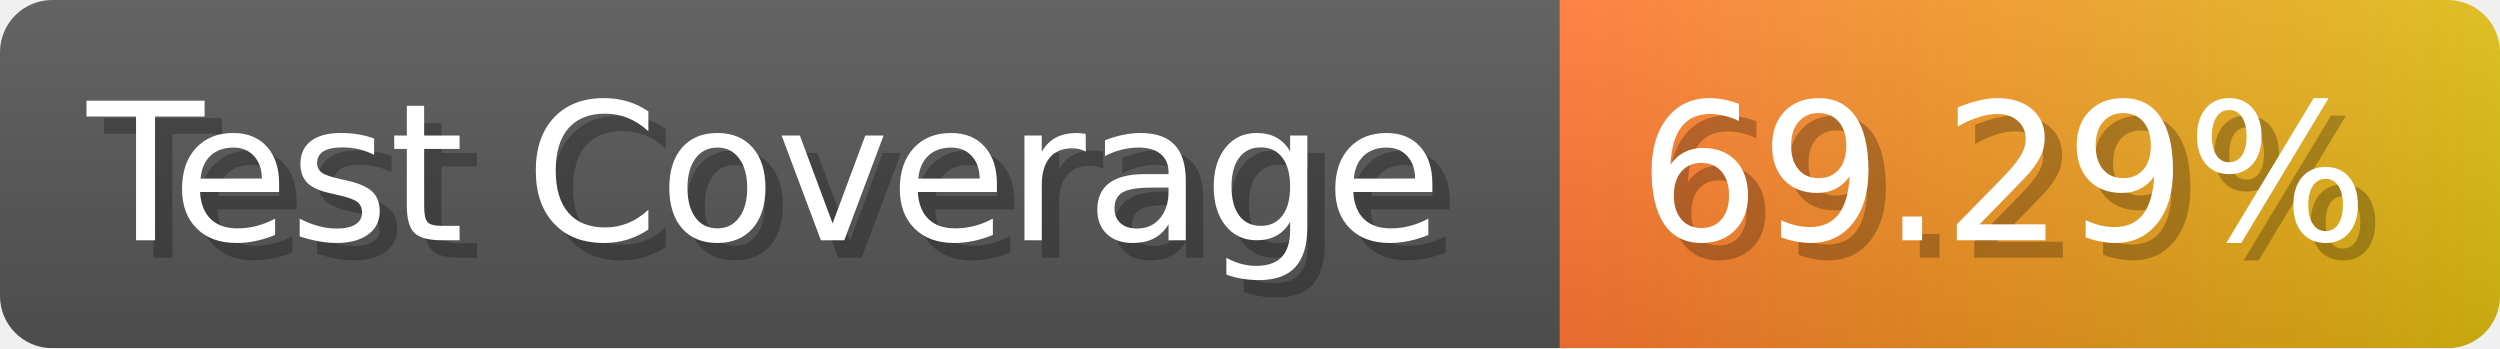
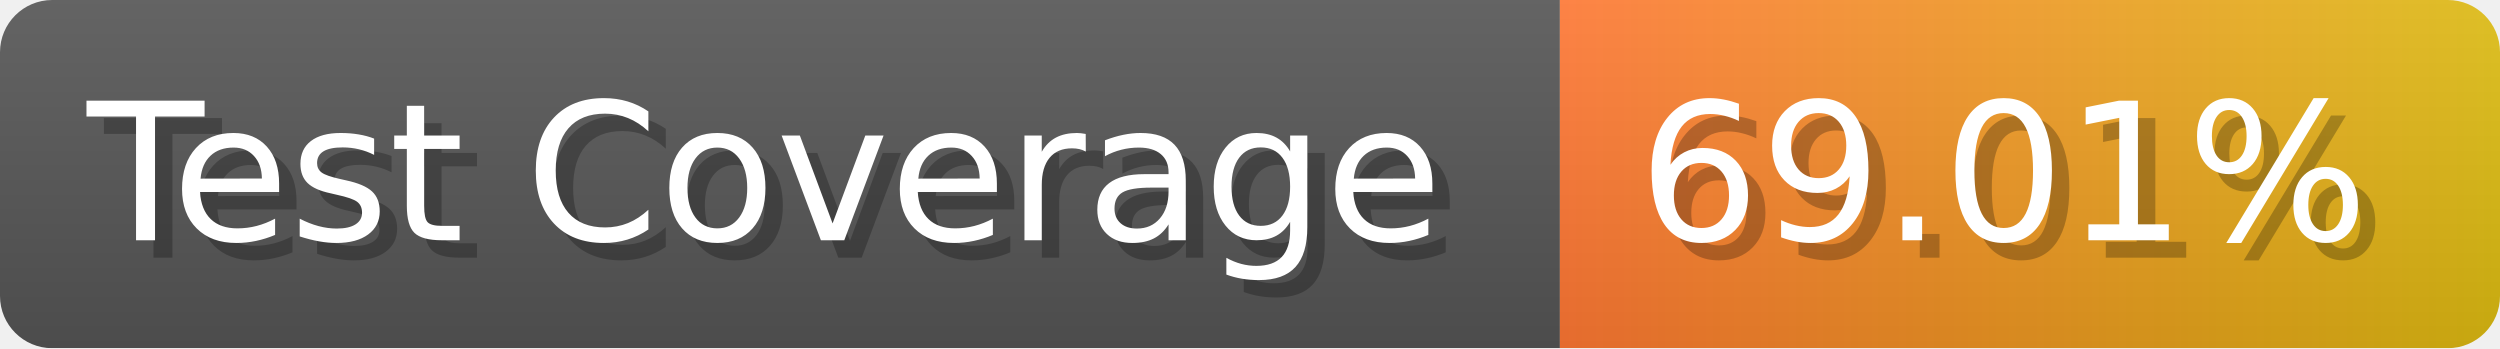
- <svg xmlns="http://www.w3.org/2000/svg" width="143.6" height="20" viewBox="0 0 1436 200" role="img" aria-label="Test Coverage: 69.29%">
+ <svg xmlns="http://www.w3.org/2000/svg" width="143.6" height="20" viewBox="0 0 1436 200" role="img" aria-label="Test Coverage: 69.01%">
  <linearGradient id="a" x2="0" y2="100%">
    <stop offset="0" stop-opacity=".1" stop-color="#EEE" />
    <stop offset="1" stop-opacity=".1" />
  </linearGradient>
  <mask id="m">
    <rect width="1436" height="200" rx="30" fill="#FFF" />
  </mask>
  <g mask="url(#m)">
    <rect width="896" height="200" fill="#555" />
    <rect width="540" height="200" fill="url(#x)" x="896" />
    <rect width="1436" height="200" fill="url(#a)" />
  </g>
  <g aria-hidden="true" fill="#fff" text-anchor="start" font-family="Verdana,DejaVu Sans,sans-serif" font-size="110">
    <text x="60" y="148" textLength="796" fill="#000" opacity="0.25">Test Coverage</text>
    <text x="50" y="138" textLength="796">Test Coverage</text>
-     <text x="951" y="148" textLength="440" fill="#000" opacity="0.25">69.29%</text>
-     <text x="941" y="138" textLength="440">69.29%</text>
+     <text x="951" y="148" textLength="440" fill="#000" opacity="0.25">69.01%</text>
+     <text x="941" y="138" textLength="440">69.01%</text>
  </g>
  <linearGradient id="x" x1="0%" y1="0%" x2="100%" y2="0%">
    <stop offset="0%" style="stop-color:#F73" />
    <stop offset="100%" style="stop-color:#DB1" />
  </linearGradient>
</svg>
